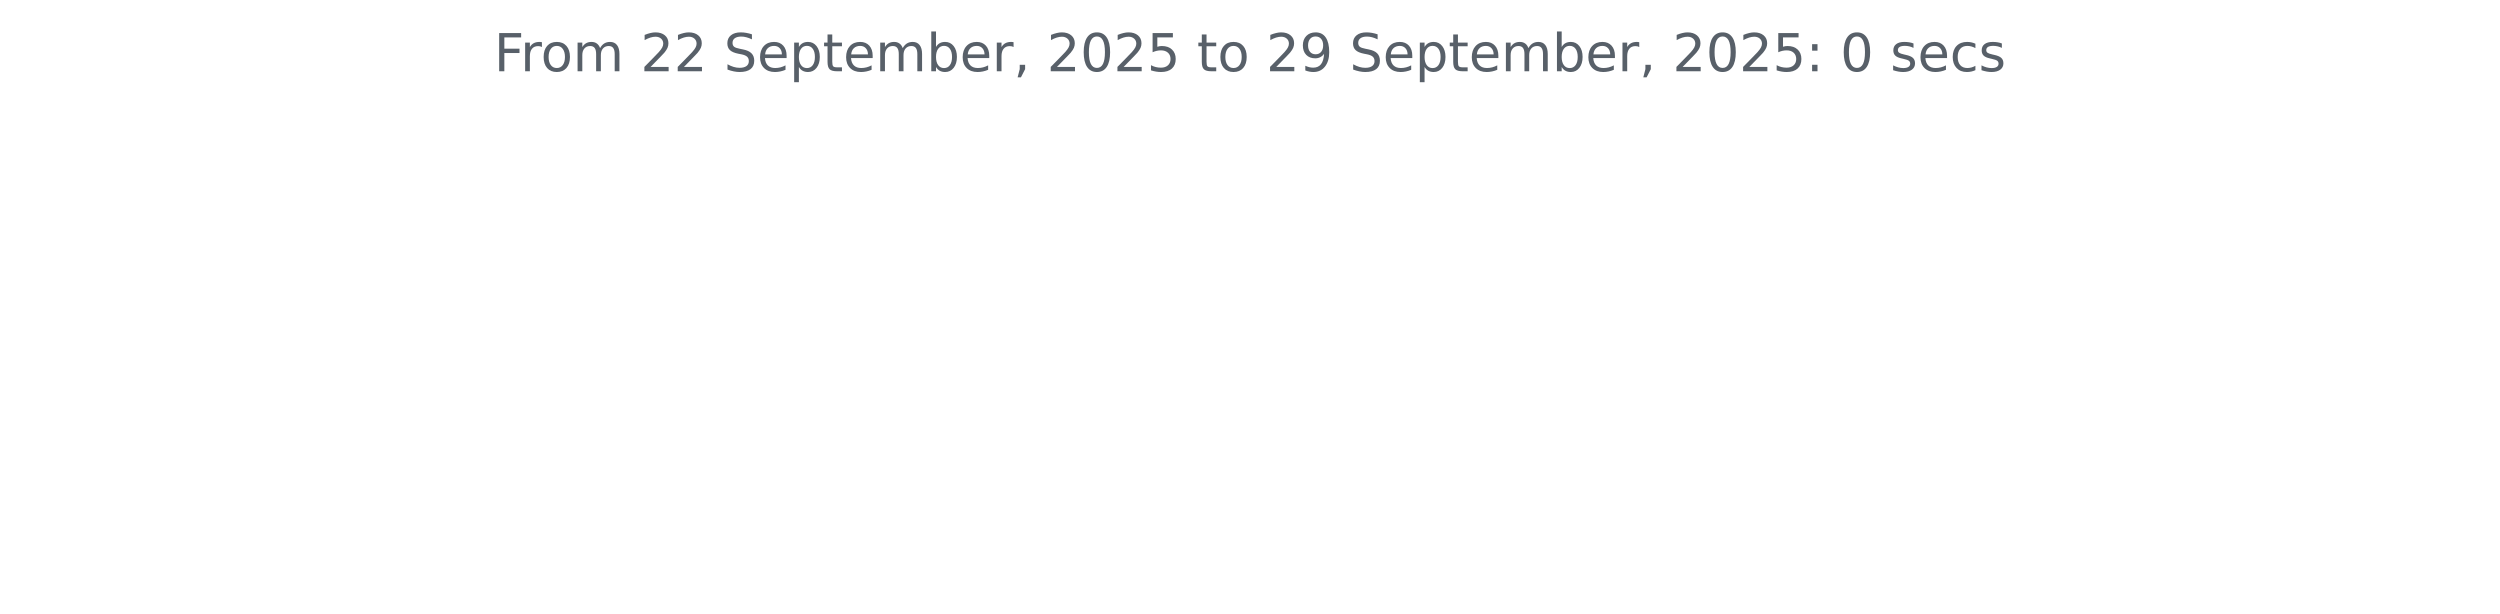
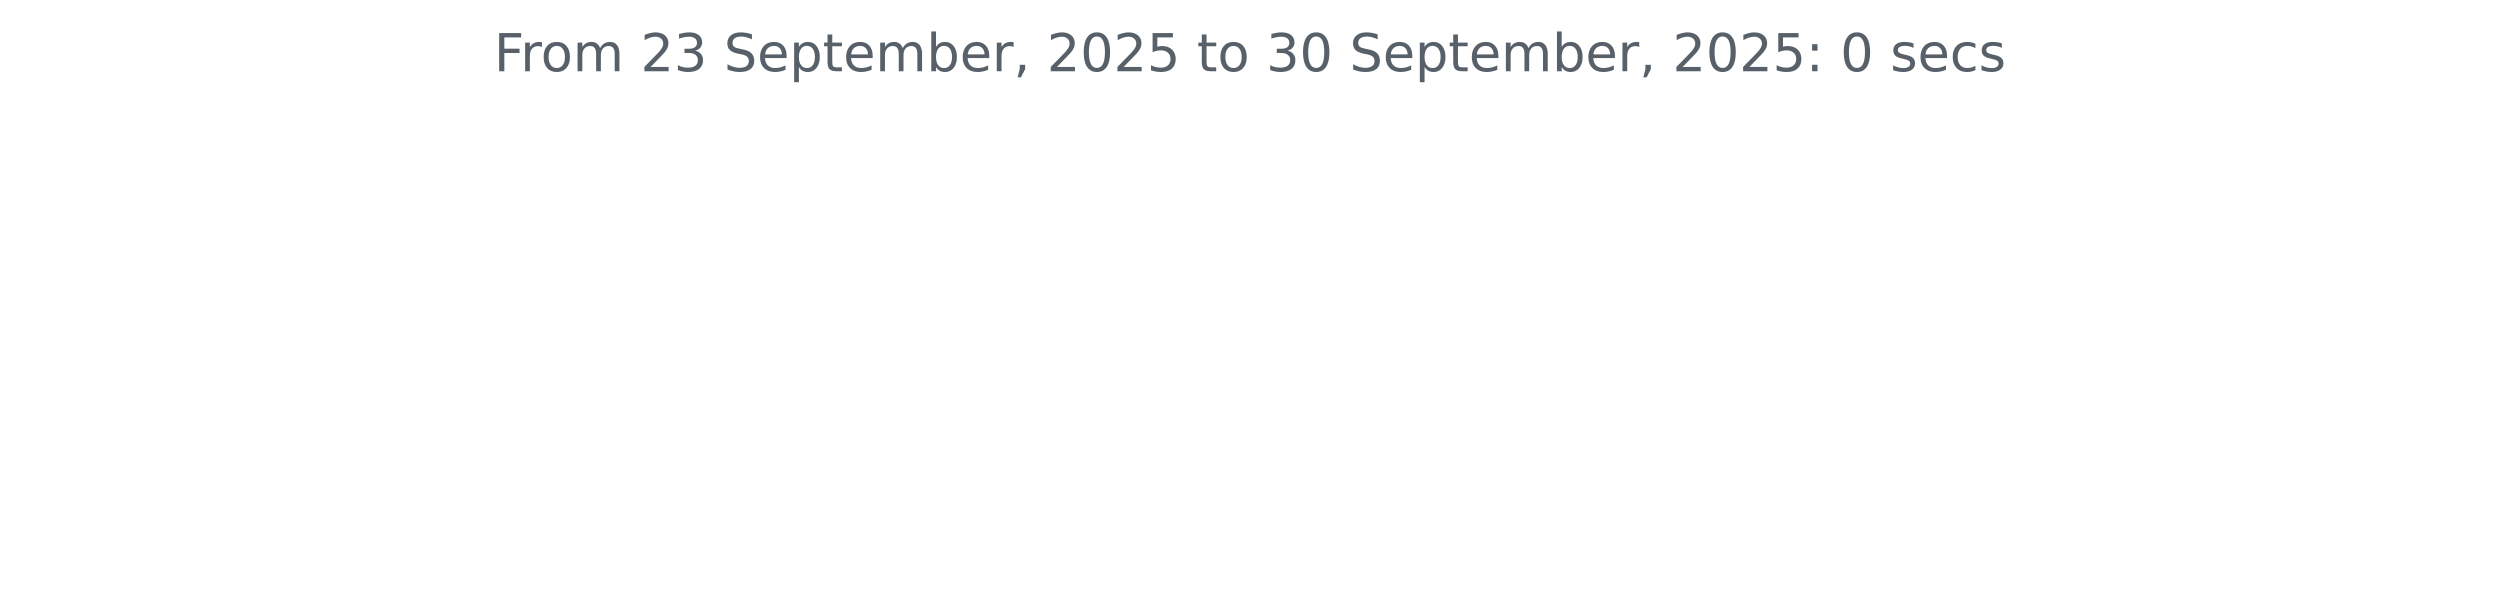
<svg xmlns="http://www.w3.org/2000/svg" xmlns:xlink="http://www.w3.org/1999/xlink" width="572.4pt" height="140.398pt" viewBox="0 0 572.4 140.398" version="1.1">
  <defs>
    <style type="text/css">*{stroke-linejoin: round; stroke-linecap: butt}</style>
  </defs>
  <g id="figure_1">
    <g id="patch_1">
      <path d="M 0 140.398  L 572.4 140.398  L 572.4 0  L 0 0  L 0 140.398  z " style="fill: none" />
    </g>
    <g id="axes_1">
      <g id="matplotlib.axis_1" />
      <g id="matplotlib.axis_2" />
      <g id="text_1">
        <g style="fill: #586069" transform="translate(113.115 16.31812) scale(0.12 -0.12)">
          <defs>
            <path id="DejaVuSans-46" d="M 628 4666  L 3309 4666  L 3309 4134  L 1259 4134  L 1259 2759  L 3109 2759  L 3109 2228  L 1259 2228  L 1259 0  L 628 0  L 628 4666  z " transform="scale(0.015625)" />
            <path id="DejaVuSans-72" d="M 2631 2963  Q 2534 3019 2420 3045  Q 2306 3072 2169 3072  Q 1681 3072 1420 2755  Q 1159 2438 1159 1844  L 1159 0  L 581 0  L 581 3500  L 1159 3500  L 1159 2956  Q 1341 3275 1631 3429  Q 1922 3584 2338 3584  Q 2397 3584 2469 3576  Q 2541 3569 2628 3553  L 2631 2963  z " transform="scale(0.015625)" />
            <path id="DejaVuSans-6f" d="M 1959 3097  Q 1497 3097 1228 2736  Q 959 2375 959 1747  Q 959 1119 1226 758  Q 1494 397 1959 397  Q 2419 397 2687 759  Q 2956 1122 2956 1747  Q 2956 2369 2687 2733  Q 2419 3097 1959 3097  z M 1959 3584  Q 2709 3584 3137 3096  Q 3566 2609 3566 1747  Q 3566 888 3137 398  Q 2709 -91 1959 -91  Q 1206 -91 779 398  Q 353 888 353 1747  Q 353 2609 779 3096  Q 1206 3584 1959 3584  z " transform="scale(0.015625)" />
            <path id="DejaVuSans-6d" d="M 3328 2828  Q 3544 3216 3844 3400  Q 4144 3584 4550 3584  Q 5097 3584 5394 3201  Q 5691 2819 5691 2113  L 5691 0  L 5113 0  L 5113 2094  Q 5113 2597 4934 2840  Q 4756 3084 4391 3084  Q 3944 3084 3684 2787  Q 3425 2491 3425 1978  L 3425 0  L 2847 0  L 2847 2094  Q 2847 2600 2669 2842  Q 2491 3084 2119 3084  Q 1678 3084 1418 2786  Q 1159 2488 1159 1978  L 1159 0  L 581 0  L 581 3500  L 1159 3500  L 1159 2956  Q 1356 3278 1631 3431  Q 1906 3584 2284 3584  Q 2666 3584 2933 3390  Q 3200 3197 3328 2828  z " transform="scale(0.015625)" />
            <path id="DejaVuSans-20" transform="scale(0.015625)" />
            <path id="DejaVuSans-32" d="M 1228 531  L 3431 531  L 3431 0  L 469 0  L 469 531  Q 828 903 1448 1529  Q 2069 2156 2228 2338  Q 2531 2678 2651 2914  Q 2772 3150 2772 3378  Q 2772 3750 2511 3984  Q 2250 4219 1831 4219  Q 1534 4219 1204 4116  Q 875 4013 500 3803  L 500 4441  Q 881 4594 1212 4672  Q 1544 4750 1819 4750  Q 2544 4750 2975 4387  Q 3406 4025 3406 3419  Q 3406 3131 3298 2873  Q 3191 2616 2906 2266  Q 2828 2175 2409 1742  Q 1991 1309 1228 531  z " transform="scale(0.015625)" />
+             <path id="DejaVuSans-33" d="M 2597 2516  Q 3050 2419 3304 2112  Q 3559 1806 3559 1356  Q 3559 666 3084 287  Q 2609 -91 1734 -91  Q 1441 -91 1130 -33  Q 819 25 488 141  L 488 750  Q 750 597 1062 519  Q 1375 441 1716 441  Q 2309 441 2620 675  Q 2931 909 2931 1356  Q 2931 1769 2642 2001  Q 2353 2234 1838 2234  L 1294 2234  L 1294 2753  L 1863 2753  Q 2328 2753 2575 2939  Q 2822 3125 2822 3475  Q 2822 3834 2567 4026  Q 2313 4219 1838 4219  Q 1578 4219 1281 4162  Q 984 4106 628 3988  L 628 4550  Q 988 4650 1302 4700  Q 1616 4750 1894 4750  Q 2613 4750 3031 4423  Q 3450 4097 3450 3541  Q 3450 3153 3228 2886  Q 3006 2619 2597 2516  z " transform="scale(0.015625)" />
            <path id="DejaVuSans-53" d="M 3425 4513  L 3425 3897  Q 3066 4069 2747 4153  Q 2428 4238 2131 4238  Q 1616 4238 1336 4038  Q 1056 3838 1056 3469  Q 1056 3159 1242 3001  Q 1428 2844 1947 2747  L 2328 2669  Q 3034 2534 3370 2195  Q 3706 1856 3706 1288  Q 3706 609 3251 259  Q 2797 -91 1919 -91  Q 1588 -91 1214 -16  Q 841 59 441 206  L 441 856  Q 825 641 1194 531  Q 1563 422 1919 422  Q 2459 422 2753 634  Q 3047 847 3047 1241  Q 3047 1584 2836 1778  Q 2625 1972 2144 2069  L 1759 2144  Q 1053 2284 737 2584  Q 422 2884 422 3419  Q 422 4038 858 4394  Q 1294 4750 2059 4750  Q 2388 4750 2728 4690  Q 3069 4631 3425 4513  z " transform="scale(0.015625)" />
            <path id="DejaVuSans-65" d="M 3597 1894  L 3597 1613  L 953 1613  Q 991 1019 1311 708  Q 1631 397 2203 397  Q 2534 397 2845 478  Q 3156 559 3463 722  L 3463 178  Q 3153 47 2828 -22  Q 2503 -91 2169 -91  Q 1331 -91 842 396  Q 353 884 353 1716  Q 353 2575 817 3079  Q 1281 3584 2069 3584  Q 2775 3584 3186 3129  Q 3597 2675 3597 1894  z M 3022 2063  Q 3016 2534 2758 2815  Q 2500 3097 2075 3097  Q 1594 3097 1305 2825  Q 1016 2553 972 2059  L 3022 2063  z " transform="scale(0.015625)" />
            <path id="DejaVuSans-70" d="M 1159 525  L 1159 -1331  L 581 -1331  L 581 3500  L 1159 3500  L 1159 2969  Q 1341 3281 1617 3432  Q 1894 3584 2278 3584  Q 2916 3584 3314 3078  Q 3713 2572 3713 1747  Q 3713 922 3314 415  Q 2916 -91 2278 -91  Q 1894 -91 1617 61  Q 1341 213 1159 525  z M 3116 1747  Q 3116 2381 2855 2742  Q 2594 3103 2138 3103  Q 1681 3103 1420 2742  Q 1159 2381 1159 1747  Q 1159 1113 1420 752  Q 1681 391 2138 391  Q 2594 391 2855 752  Q 3116 1113 3116 1747  z " transform="scale(0.015625)" />
            <path id="DejaVuSans-74" d="M 1172 4494  L 1172 3500  L 2356 3500  L 2356 3053  L 1172 3053  L 1172 1153  Q 1172 725 1289 603  Q 1406 481 1766 481  L 2356 481  L 2356 0  L 1766 0  Q 1100 0 847 248  Q 594 497 594 1153  L 594 3053  L 172 3053  L 172 3500  L 594 3500  L 594 4494  L 1172 4494  z " transform="scale(0.015625)" />
            <path id="DejaVuSans-62" d="M 3116 1747  Q 3116 2381 2855 2742  Q 2594 3103 2138 3103  Q 1681 3103 1420 2742  Q 1159 2381 1159 1747  Q 1159 1113 1420 752  Q 1681 391 2138 391  Q 2594 391 2855 752  Q 3116 1113 3116 1747  z M 1159 2969  Q 1341 3281 1617 3432  Q 1894 3584 2278 3584  Q 2916 3584 3314 3078  Q 3713 2572 3713 1747  Q 3713 922 3314 415  Q 2916 -91 2278 -91  Q 1894 -91 1617 61  Q 1341 213 1159 525  L 1159 0  L 581 0  L 581 4863  L 1159 4863  L 1159 2969  z " transform="scale(0.015625)" />
            <path id="DejaVuSans-2c" d="M 750 794  L 1409 794  L 1409 256  L 897 -744  L 494 -744  L 750 256  L 750 794  z " transform="scale(0.015625)" />
            <path id="DejaVuSans-30" d="M 2034 4250  Q 1547 4250 1301 3770  Q 1056 3291 1056 2328  Q 1056 1369 1301 889  Q 1547 409 2034 409  Q 2525 409 2770 889  Q 3016 1369 3016 2328  Q 3016 3291 2770 3770  Q 2525 4250 2034 4250  z M 2034 4750  Q 2819 4750 3233 4129  Q 3647 3509 3647 2328  Q 3647 1150 3233 529  Q 2819 -91 2034 -91  Q 1250 -91 836 529  Q 422 1150 422 2328  Q 422 3509 836 4129  Q 1250 4750 2034 4750  z " transform="scale(0.015625)" />
            <path id="DejaVuSans-35" d="M 691 4666  L 3169 4666  L 3169 4134  L 1269 4134  L 1269 2991  Q 1406 3038 1543 3061  Q 1681 3084 1819 3084  Q 2600 3084 3056 2656  Q 3513 2228 3513 1497  Q 3513 744 3044 326  Q 2575 -91 1722 -91  Q 1428 -91 1123 -41  Q 819 9 494 109  L 494 744  Q 775 591 1075 516  Q 1375 441 1709 441  Q 2250 441 2565 725  Q 2881 1009 2881 1497  Q 2881 1984 2565 2268  Q 2250 2553 1709 2553  Q 1456 2553 1204 2497  Q 953 2441 691 2322  L 691 4666  z " transform="scale(0.015625)" />
-             <path id="DejaVuSans-39" d="M 703 97  L 703 672  Q 941 559 1184 500  Q 1428 441 1663 441  Q 2288 441 2617 861  Q 2947 1281 2994 2138  Q 2813 1869 2534 1725  Q 2256 1581 1919 1581  Q 1219 1581 811 2004  Q 403 2428 403 3163  Q 403 3881 828 4315  Q 1253 4750 1959 4750  Q 2769 4750 3195 4129  Q 3622 3509 3622 2328  Q 3622 1225 3098 567  Q 2575 -91 1691 -91  Q 1453 -91 1209 -44  Q 966 3 703 97  z M 1959 2075  Q 2384 2075 2632 2365  Q 2881 2656 2881 3163  Q 2881 3666 2632 3958  Q 2384 4250 1959 4250  Q 1534 4250 1286 3958  Q 1038 3666 1038 3163  Q 1038 2656 1286 2365  Q 1534 2075 1959 2075  z " transform="scale(0.015625)" />
            <path id="DejaVuSans-3a" d="M 750 794  L 1409 794  L 1409 0  L 750 0  L 750 794  z M 750 3309  L 1409 3309  L 1409 2516  L 750 2516  L 750 3309  z " transform="scale(0.015625)" />
            <path id="DejaVuSans-73" d="M 2834 3397  L 2834 2853  Q 2591 2978 2328 3040  Q 2066 3103 1784 3103  Q 1356 3103 1142 2972  Q 928 2841 928 2578  Q 928 2378 1081 2264  Q 1234 2150 1697 2047  L 1894 2003  Q 2506 1872 2764 1633  Q 3022 1394 3022 966  Q 3022 478 2636 193  Q 2250 -91 1575 -91  Q 1294 -91 989 -36  Q 684 19 347 128  L 347 722  Q 666 556 975 473  Q 1284 391 1588 391  Q 1994 391 2212 530  Q 2431 669 2431 922  Q 2431 1156 2273 1281  Q 2116 1406 1581 1522  L 1381 1569  Q 847 1681 609 1914  Q 372 2147 372 2553  Q 372 3047 722 3315  Q 1072 3584 1716 3584  Q 2034 3584 2315 3537  Q 2597 3491 2834 3397  z " transform="scale(0.015625)" />
            <path id="DejaVuSans-63" d="M 3122 3366  L 3122 2828  Q 2878 2963 2633 3030  Q 2388 3097 2138 3097  Q 1578 3097 1268 2742  Q 959 2388 959 1747  Q 959 1106 1268 751  Q 1578 397 2138 397  Q 2388 397 2633 464  Q 2878 531 3122 666  L 3122 134  Q 2881 22 2623 -34  Q 2366 -91 2075 -91  Q 1284 -91 818 406  Q 353 903 353 1747  Q 353 2603 823 3093  Q 1294 3584 2113 3584  Q 2378 3584 2631 3529  Q 2884 3475 3122 3366  z " transform="scale(0.015625)" />
          </defs>
          <use xlink:href="#DejaVuSans-46" />
          <use xlink:href="#DejaVuSans-72" x="50.27" />
          <use xlink:href="#DejaVuSans-6f" x="89.133" />
          <use xlink:href="#DejaVuSans-6d" x="150.314" />
          <use xlink:href="#DejaVuSans-20" x="247.727" />
          <use xlink:href="#DejaVuSans-32" x="279.514" />
-           <use xlink:href="#DejaVuSans-32" x="343.137" />
+           <use xlink:href="#DejaVuSans-33" x="343.137" />
          <use xlink:href="#DejaVuSans-20" x="406.76" />
          <use xlink:href="#DejaVuSans-53" x="438.547" />
          <use xlink:href="#DejaVuSans-65" x="502.023" />
          <use xlink:href="#DejaVuSans-70" x="563.547" />
          <use xlink:href="#DejaVuSans-74" x="627.023" />
          <use xlink:href="#DejaVuSans-65" x="666.232" />
          <use xlink:href="#DejaVuSans-6d" x="727.756" />
          <use xlink:href="#DejaVuSans-62" x="825.168" />
          <use xlink:href="#DejaVuSans-65" x="888.645" />
          <use xlink:href="#DejaVuSans-72" x="950.168" />
          <use xlink:href="#DejaVuSans-2c" x="991.281" />
          <use xlink:href="#DejaVuSans-20" x="1023.068" />
          <use xlink:href="#DejaVuSans-32" x="1054.855" />
          <use xlink:href="#DejaVuSans-30" x="1118.479" />
          <use xlink:href="#DejaVuSans-32" x="1182.102" />
          <use xlink:href="#DejaVuSans-35" x="1245.725" />
          <use xlink:href="#DejaVuSans-20" x="1309.348" />
          <use xlink:href="#DejaVuSans-74" x="1341.135" />
          <use xlink:href="#DejaVuSans-6f" x="1380.344" />
          <use xlink:href="#DejaVuSans-20" x="1441.525" />
-           <use xlink:href="#DejaVuSans-32" x="1473.312" />
-           <use xlink:href="#DejaVuSans-39" x="1536.936" />
+           <use xlink:href="#DejaVuSans-33" x="1473.312" />
+           <use xlink:href="#DejaVuSans-30" x="1536.936" />
          <use xlink:href="#DejaVuSans-20" x="1600.559" />
          <use xlink:href="#DejaVuSans-53" x="1632.346" />
          <use xlink:href="#DejaVuSans-65" x="1695.822" />
          <use xlink:href="#DejaVuSans-70" x="1757.346" />
          <use xlink:href="#DejaVuSans-74" x="1820.822" />
          <use xlink:href="#DejaVuSans-65" x="1860.031" />
          <use xlink:href="#DejaVuSans-6d" x="1921.555" />
          <use xlink:href="#DejaVuSans-62" x="2018.967" />
          <use xlink:href="#DejaVuSans-65" x="2082.443" />
          <use xlink:href="#DejaVuSans-72" x="2143.967" />
          <use xlink:href="#DejaVuSans-2c" x="2185.08" />
          <use xlink:href="#DejaVuSans-20" x="2216.867" />
          <use xlink:href="#DejaVuSans-32" x="2248.654" />
          <use xlink:href="#DejaVuSans-30" x="2312.277" />
          <use xlink:href="#DejaVuSans-32" x="2375.9" />
          <use xlink:href="#DejaVuSans-35" x="2439.523" />
          <use xlink:href="#DejaVuSans-3a" x="2503.146" />
          <use xlink:href="#DejaVuSans-20" x="2536.838" />
          <use xlink:href="#DejaVuSans-30" x="2568.625" />
          <use xlink:href="#DejaVuSans-20" x="2632.248" />
          <use xlink:href="#DejaVuSans-73" x="2664.035" />
          <use xlink:href="#DejaVuSans-65" x="2716.135" />
          <use xlink:href="#DejaVuSans-63" x="2777.658" />
          <use xlink:href="#DejaVuSans-73" x="2832.639" />
        </g>
      </g>
    </g>
  </g>
</svg>
